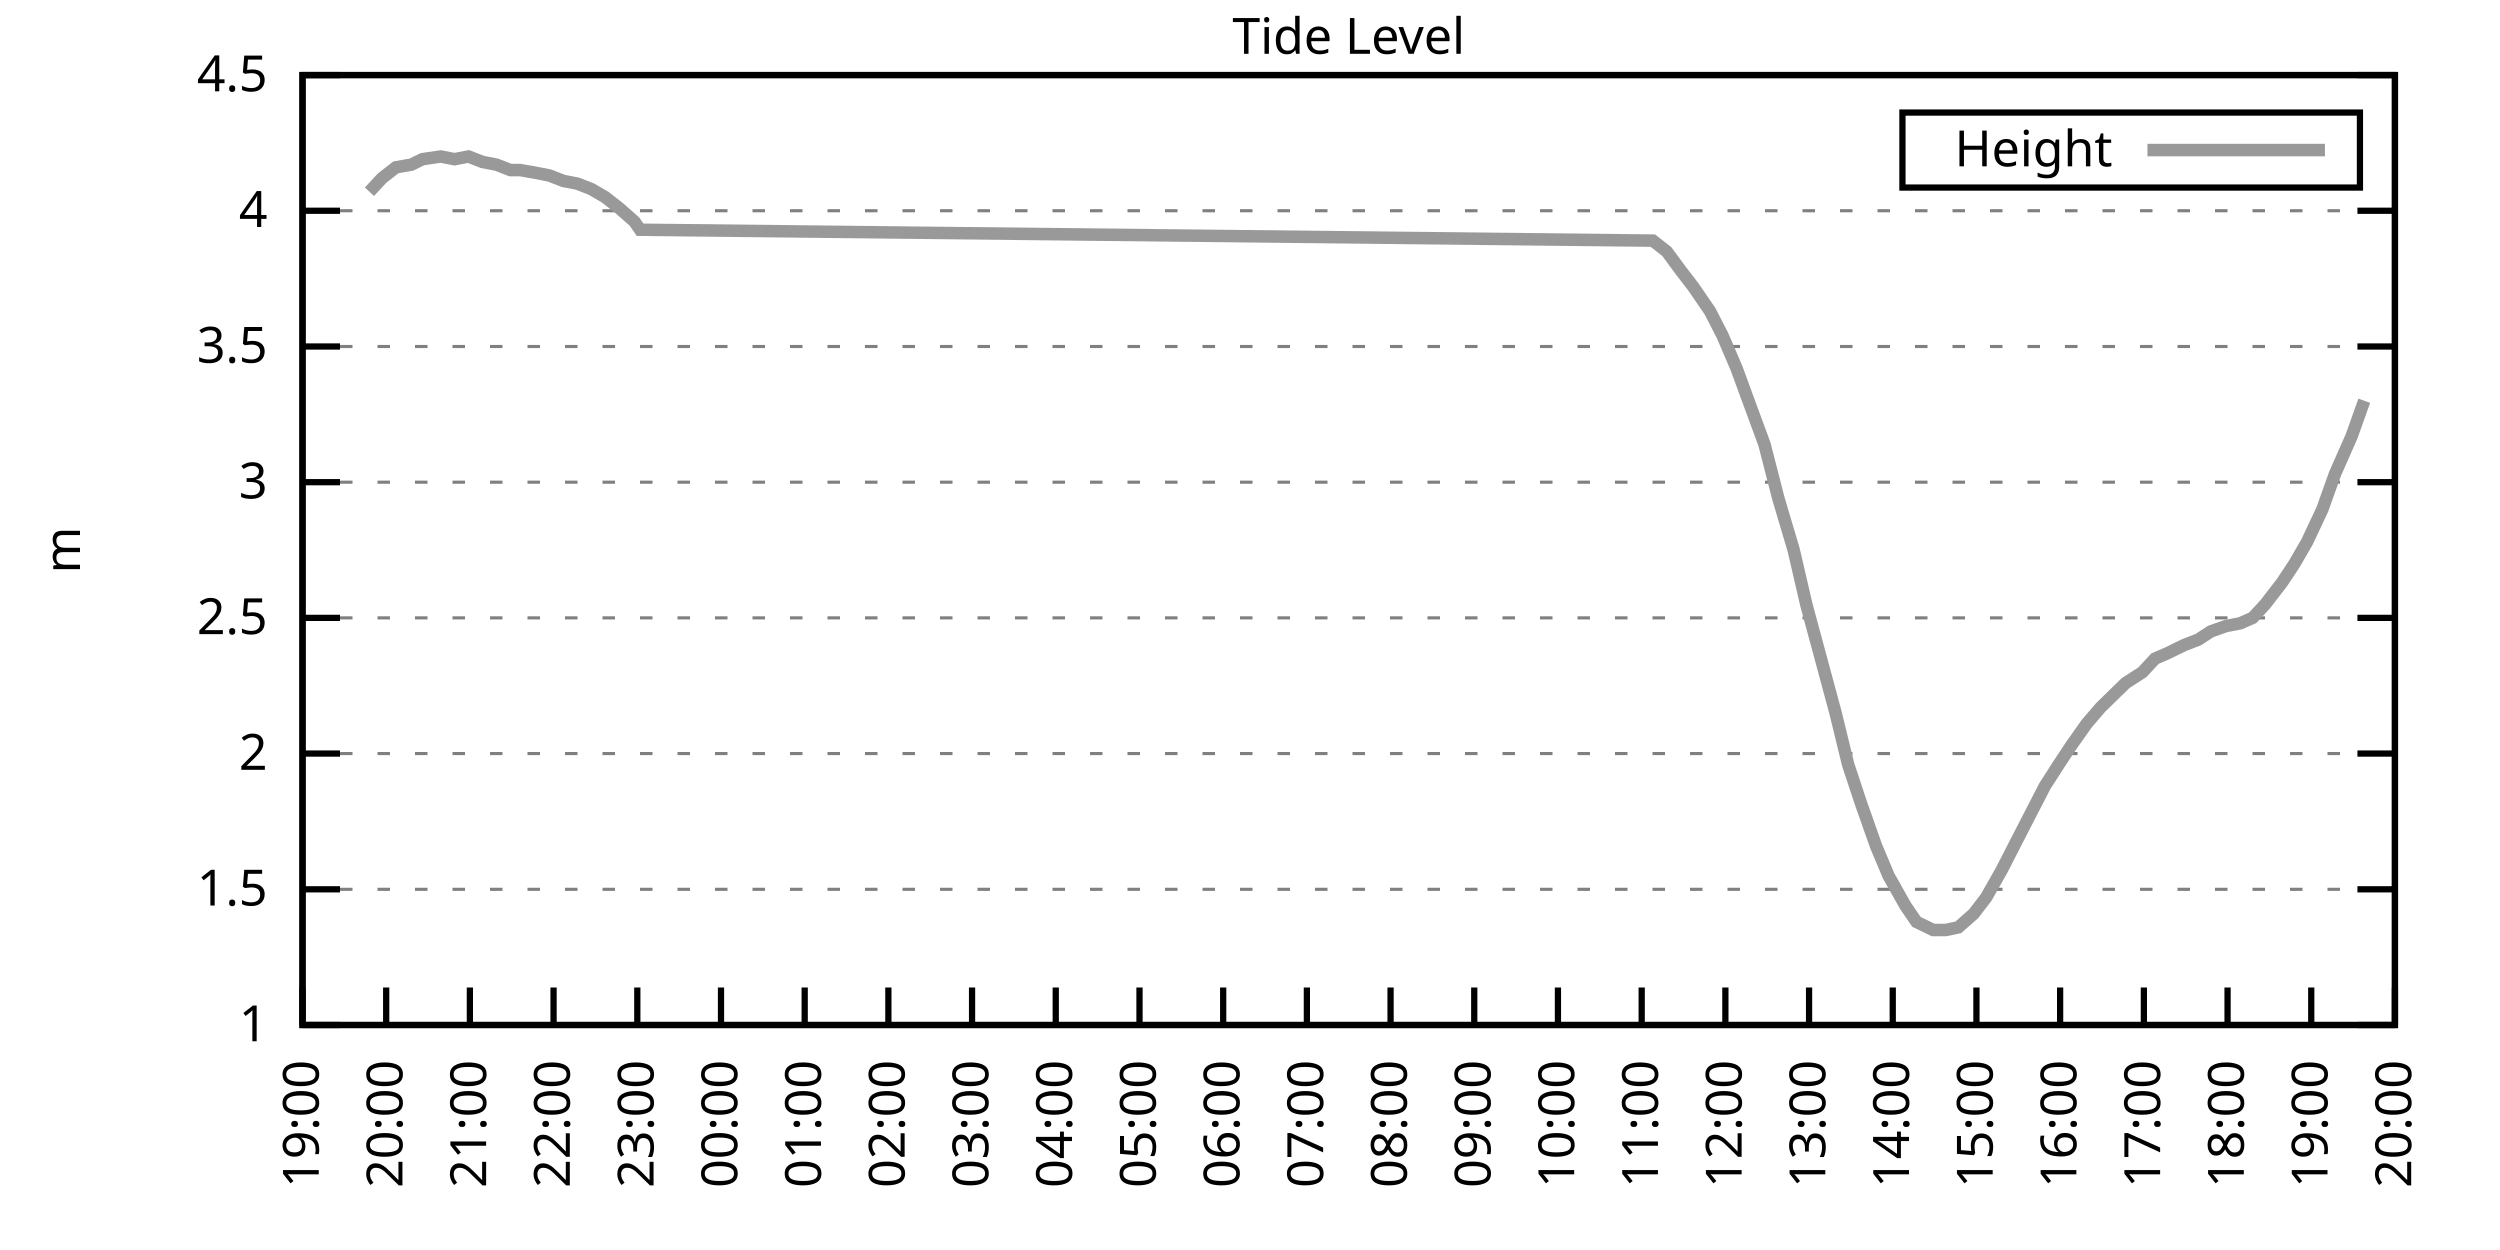
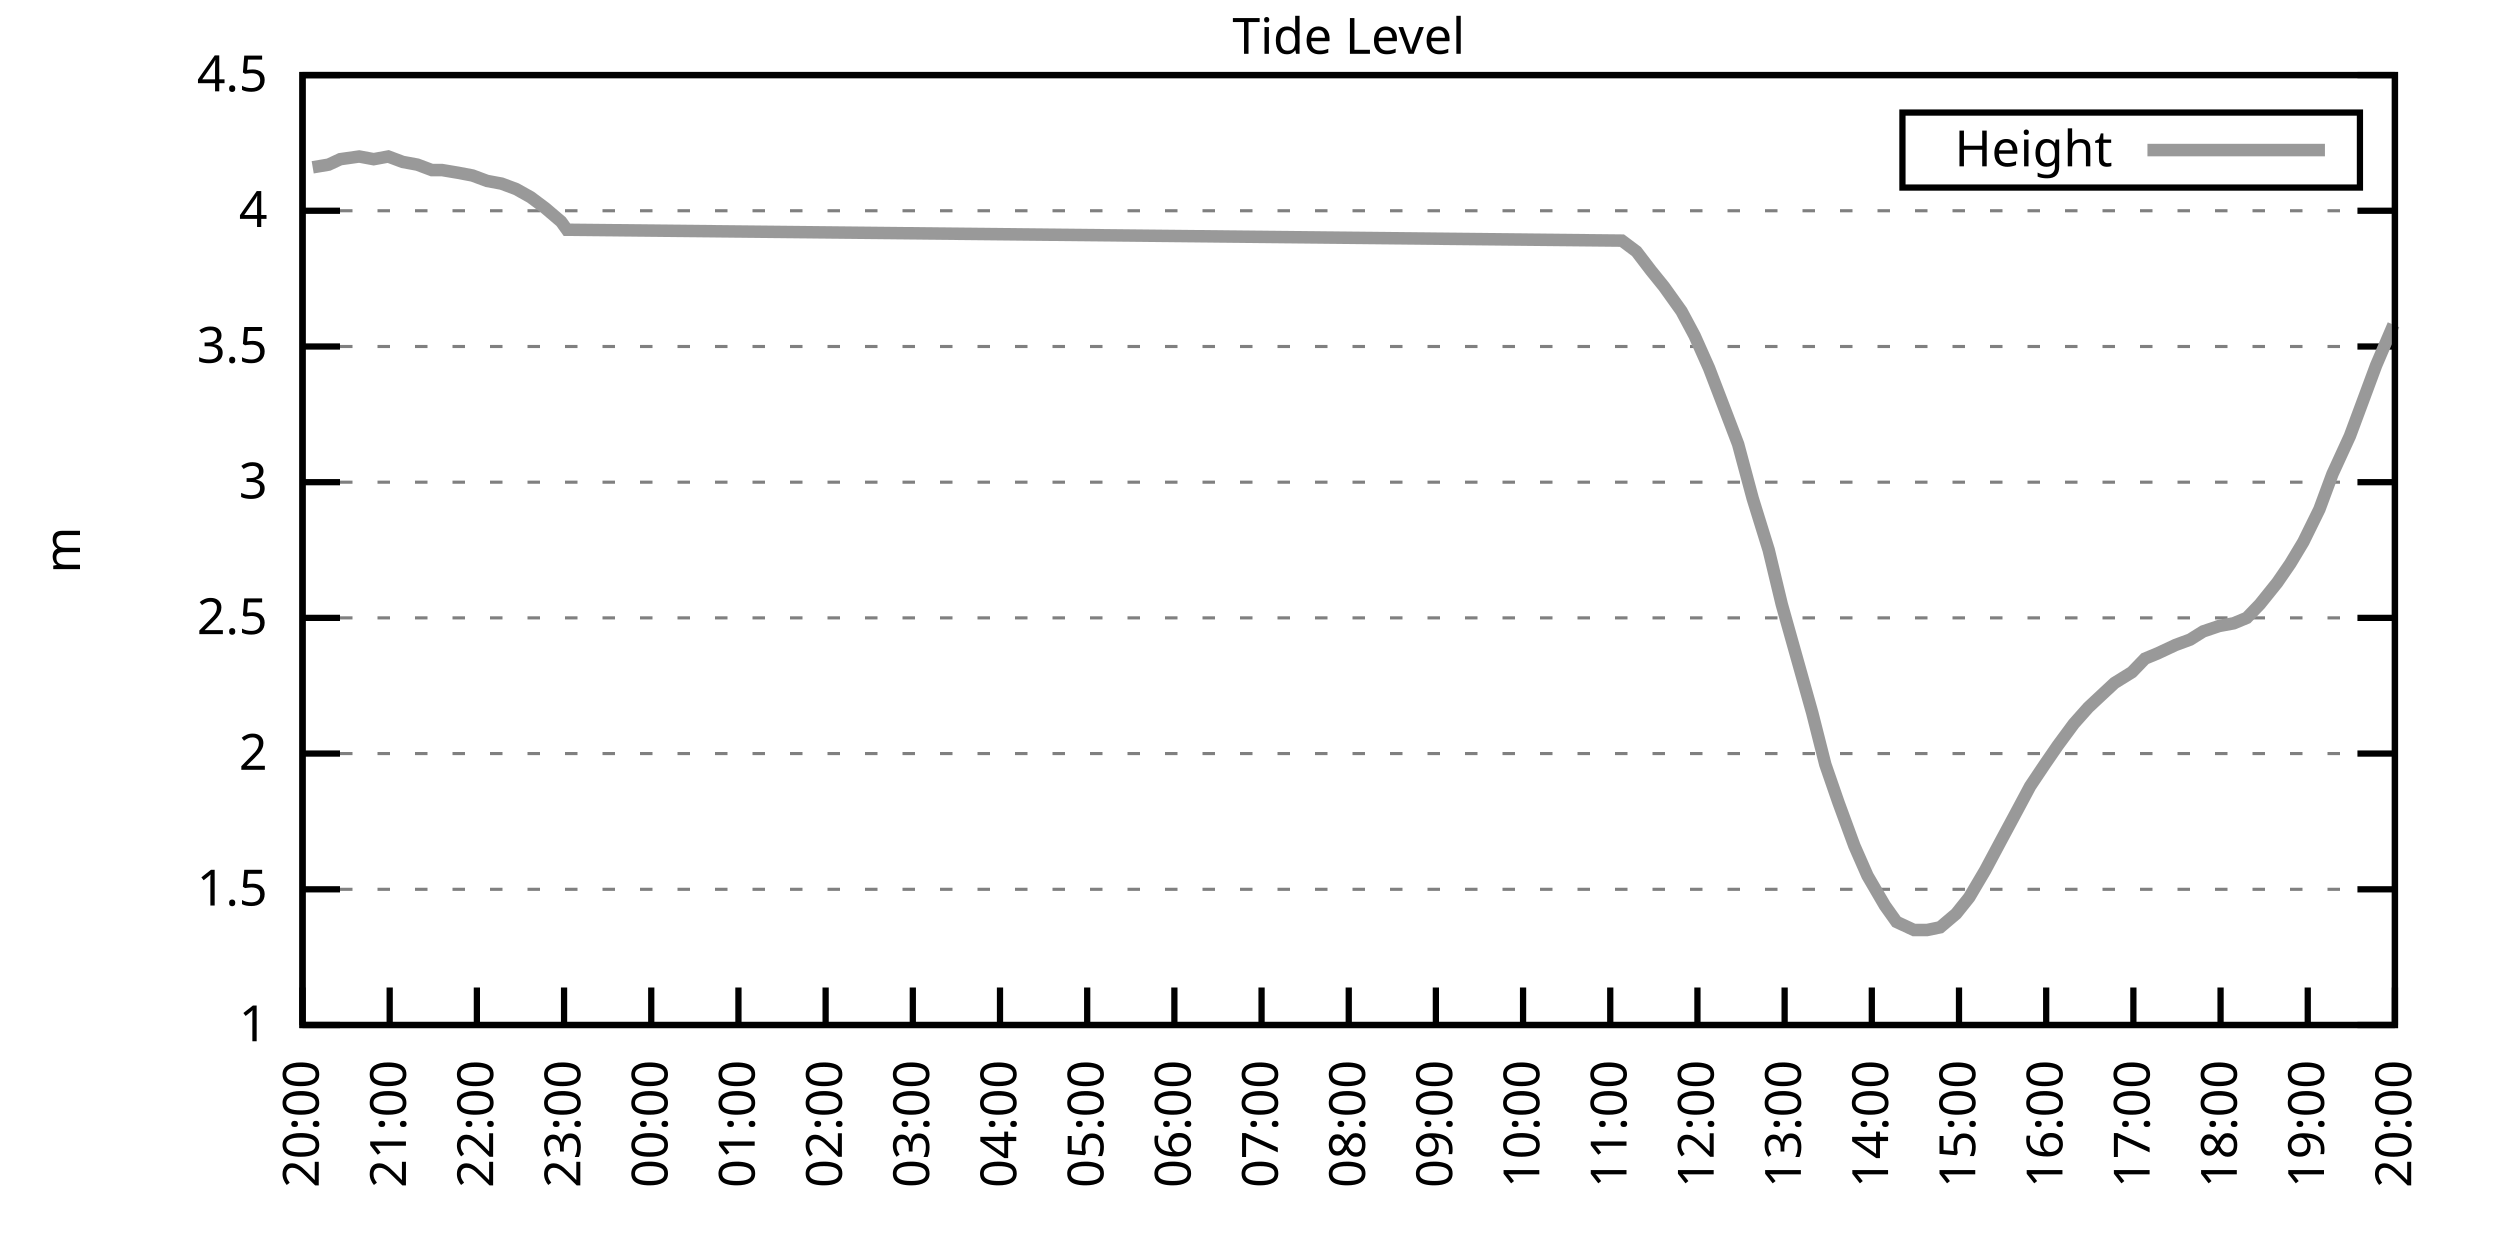
<svg xmlns="http://www.w3.org/2000/svg" xmlns:xlink="http://www.w3.org/1999/xlink" width="400" height="200" viewBox="0 0 400 200">
  <g id="gnuplot_canvas">
    <rect x="0" y="0" width="400" height="200" fill="none" />
    <defs>
      <circle id="gpDot" r="0.5" stroke-width="0.5" stroke="currentColor" />
      <path id="gpPt0" stroke-width="0.333" stroke="currentColor" d="M-1,0 h2 M0,-1 v2" />
      <path id="gpPt1" stroke-width="0.333" stroke="currentColor" d="M-1,-1 L1,1 M1,-1 L-1,1" />
      <path id="gpPt2" stroke-width="0.333" stroke="currentColor" d="M-1,0 L1,0 M0,-1 L0,1 M-1,-1 L1,1 M-1,1 L1,-1" />
      <rect id="gpPt3" stroke-width="0.333" stroke="currentColor" x="-1" y="-1" width="2" height="2" />
      <rect id="gpPt4" stroke-width="0.333" stroke="currentColor" fill="currentColor" x="-1" y="-1" width="2" height="2" />
      <circle id="gpPt5" stroke-width="0.333" stroke="currentColor" cx="0" cy="0" r="1" />
      <use xlink:href="#gpPt5" id="gpPt6" fill="currentColor" stroke="none" />
      <path id="gpPt7" stroke-width="0.333" stroke="currentColor" d="M0,-1.33 L-1.33,0.67 L1.33,0.67 z" />
      <use xlink:href="#gpPt7" id="gpPt8" fill="currentColor" stroke="none" />
      <use xlink:href="#gpPt7" id="gpPt9" stroke="currentColor" transform="rotate(180)" />
      <use xlink:href="#gpPt9" id="gpPt10" fill="currentColor" stroke="none" />
      <use xlink:href="#gpPt3" id="gpPt11" stroke="currentColor" transform="rotate(45)" />
      <use xlink:href="#gpPt11" id="gpPt12" fill="currentColor" stroke="none" />
      <path id="gpPt13" stroke-width="0.333" stroke="currentColor" d="M0,1.330 L1.265,0.411 L0.782,-1.067 L-0.782,-1.076 L-1.265,0.411 z" />
      <use xlink:href="#gpPt13" id="gpPt14" fill="currentColor" stroke="none" />
      <filter id="textbox" filterUnits="objectBoundingBox" x="0" y="0" height="1" width="1">
        <feFlood flood-color="white" flood-opacity="1" result="bgnd" />
        <feComposite in="SourceGraphic" in2="bgnd" operator="atop" />
      </filter>
      <filter id="greybox" filterUnits="objectBoundingBox" x="0" y="0" height="1" width="1">
        <feFlood flood-color="lightgrey" flood-opacity="1" result="grey" />
        <feComposite in="SourceGraphic" in2="grey" operator="atop" />
      </filter>
    </defs>
    <g fill="none" color="white" stroke="currentColor" stroke-width="1.00" stroke-linecap="butt" stroke-linejoin="miter">
</g>
    <g fill="none" color="black" stroke="currentColor" stroke-width="1.00" stroke-linecap="butt" stroke-linejoin="miter">
      <g stroke="none" shape-rendering="crispEdges">
        <polygon fill="rgb(255, 255, 255)" points="48.40,164.00 383.18,164.00 383.18,12.02 48.40,12.02 " />
      </g>
    </g>
    <g fill="none" color="black" stroke="currentColor" stroke-width="1.00" stroke-linecap="butt" stroke-linejoin="miter">
</g>
    <g fill="none" color="black" stroke="black" stroke-width="0.50" stroke-linecap="butt" stroke-linejoin="miter">
</g>
    <g fill="none" color="gray" stroke="currentColor" stroke-width="0.50" stroke-linecap="butt" stroke-linejoin="miter">
      <path stroke="gray" stroke-dasharray="2,4" class="gridline" d="M48.40,164.00 L383.19,164.00  " />
    </g>
    <g fill="none" color="gray" stroke="gray" stroke-width="1.00" stroke-linecap="butt" stroke-linejoin="miter">
</g>
    <g fill="none" color="black" stroke="currentColor" stroke-width="1.00" stroke-linecap="butt" stroke-linejoin="miter">
      <path stroke="black" d="M48.40,164.00 L54.40,164.00 M383.19,164.00 L377.19,164.00  " />
      <g transform="translate(42.80,166.60)" stroke="none" fill="black" font-family="Sans" font-size="8.00" text-anchor="end">
        <text>
          <tspan font-family="Sans"> 1</tspan>
        </text>
      </g>
    </g>
    <g fill="none" color="black" stroke="currentColor" stroke-width="1.00" stroke-linecap="butt" stroke-linejoin="miter">
</g>
    <g fill="none" color="black" stroke="black" stroke-width="0.50" stroke-linecap="butt" stroke-linejoin="miter">
</g>
    <g fill="none" color="gray" stroke="currentColor" stroke-width="0.50" stroke-linecap="butt" stroke-linejoin="miter">
      <path stroke="gray" stroke-dasharray="2,4" class="gridline" d="M48.40,142.29 L383.19,142.29  " />
    </g>
    <g fill="none" color="gray" stroke="gray" stroke-width="1.00" stroke-linecap="butt" stroke-linejoin="miter">
</g>
    <g fill="none" color="black" stroke="currentColor" stroke-width="1.00" stroke-linecap="butt" stroke-linejoin="miter">
      <path stroke="black" d="M48.40,142.29 L54.40,142.29 M383.19,142.29 L377.19,142.29  " />
      <g transform="translate(42.80,144.89)" stroke="none" fill="black" font-family="Sans" font-size="8.00" text-anchor="end">
        <text>
          <tspan font-family="Sans"> 1.5</tspan>
        </text>
      </g>
    </g>
    <g fill="none" color="black" stroke="currentColor" stroke-width="1.00" stroke-linecap="butt" stroke-linejoin="miter">
</g>
    <g fill="none" color="black" stroke="black" stroke-width="0.50" stroke-linecap="butt" stroke-linejoin="miter">
</g>
    <g fill="none" color="gray" stroke="currentColor" stroke-width="0.50" stroke-linecap="butt" stroke-linejoin="miter">
      <path stroke="gray" stroke-dasharray="2,4" class="gridline" d="M48.40,120.57 L383.19,120.57  " />
    </g>
    <g fill="none" color="gray" stroke="gray" stroke-width="1.00" stroke-linecap="butt" stroke-linejoin="miter">
</g>
    <g fill="none" color="black" stroke="currentColor" stroke-width="1.00" stroke-linecap="butt" stroke-linejoin="miter">
      <path stroke="black" d="M48.40,120.57 L54.40,120.57 M383.19,120.57 L377.19,120.57  " />
      <g transform="translate(42.80,123.17)" stroke="none" fill="black" font-family="Sans" font-size="8.00" text-anchor="end">
        <text>
          <tspan font-family="Sans"> 2</tspan>
        </text>
      </g>
    </g>
    <g fill="none" color="black" stroke="currentColor" stroke-width="1.00" stroke-linecap="butt" stroke-linejoin="miter">
</g>
    <g fill="none" color="black" stroke="black" stroke-width="0.50" stroke-linecap="butt" stroke-linejoin="miter">
</g>
    <g fill="none" color="gray" stroke="currentColor" stroke-width="0.50" stroke-linecap="butt" stroke-linejoin="miter">
      <path stroke="gray" stroke-dasharray="2,4" class="gridline" d="M48.40,98.86 L383.19,98.86  " />
    </g>
    <g fill="none" color="gray" stroke="gray" stroke-width="1.00" stroke-linecap="butt" stroke-linejoin="miter">
</g>
    <g fill="none" color="black" stroke="currentColor" stroke-width="1.00" stroke-linecap="butt" stroke-linejoin="miter">
      <path stroke="black" d="M48.40,98.86 L54.40,98.86 M383.19,98.86 L377.19,98.86  " />
      <g transform="translate(42.80,101.46)" stroke="none" fill="black" font-family="Sans" font-size="8.00" text-anchor="end">
        <text>
          <tspan font-family="Sans"> 2.5</tspan>
        </text>
      </g>
    </g>
    <g fill="none" color="black" stroke="currentColor" stroke-width="1.00" stroke-linecap="butt" stroke-linejoin="miter">
</g>
    <g fill="none" color="black" stroke="black" stroke-width="0.50" stroke-linecap="butt" stroke-linejoin="miter">
</g>
    <g fill="none" color="gray" stroke="currentColor" stroke-width="0.50" stroke-linecap="butt" stroke-linejoin="miter">
      <path stroke="gray" stroke-dasharray="2,4" class="gridline" d="M48.40,77.15 L383.19,77.15  " />
    </g>
    <g fill="none" color="gray" stroke="gray" stroke-width="1.00" stroke-linecap="butt" stroke-linejoin="miter">
</g>
    <g fill="none" color="black" stroke="currentColor" stroke-width="1.00" stroke-linecap="butt" stroke-linejoin="miter">
      <path stroke="black" d="M48.40,77.15 L54.40,77.15 M383.19,77.15 L377.19,77.15  " />
      <g transform="translate(42.80,79.75)" stroke="none" fill="black" font-family="Sans" font-size="8.00" text-anchor="end">
        <text>
          <tspan font-family="Sans"> 3</tspan>
        </text>
      </g>
    </g>
    <g fill="none" color="black" stroke="currentColor" stroke-width="1.00" stroke-linecap="butt" stroke-linejoin="miter">
</g>
    <g fill="none" color="black" stroke="black" stroke-width="0.50" stroke-linecap="butt" stroke-linejoin="miter">
</g>
    <g fill="none" color="gray" stroke="currentColor" stroke-width="0.50" stroke-linecap="butt" stroke-linejoin="miter">
      <path stroke="gray" stroke-dasharray="2,4" class="gridline" d="M48.40,55.44 L383.19,55.44  " />
    </g>
    <g fill="none" color="gray" stroke="gray" stroke-width="1.00" stroke-linecap="butt" stroke-linejoin="miter">
</g>
    <g fill="none" color="black" stroke="currentColor" stroke-width="1.00" stroke-linecap="butt" stroke-linejoin="miter">
      <path stroke="black" d="M48.40,55.44 L54.40,55.44 M383.19,55.44 L377.19,55.44  " />
      <g transform="translate(42.80,58.04)" stroke="none" fill="black" font-family="Sans" font-size="8.00" text-anchor="end">
        <text>
          <tspan font-family="Sans"> 3.5</tspan>
        </text>
      </g>
    </g>
    <g fill="none" color="black" stroke="currentColor" stroke-width="1.00" stroke-linecap="butt" stroke-linejoin="miter">
</g>
    <g fill="none" color="black" stroke="black" stroke-width="0.50" stroke-linecap="butt" stroke-linejoin="miter">
</g>
    <g fill="none" color="gray" stroke="currentColor" stroke-width="0.50" stroke-linecap="butt" stroke-linejoin="miter">
      <path stroke="gray" stroke-dasharray="2,4" class="gridline" d="M48.40,33.72 L383.19,33.72  " />
    </g>
    <g fill="none" color="gray" stroke="gray" stroke-width="1.00" stroke-linecap="butt" stroke-linejoin="miter">
</g>
    <g fill="none" color="black" stroke="currentColor" stroke-width="1.00" stroke-linecap="butt" stroke-linejoin="miter">
      <path stroke="black" d="M48.40,33.72 L54.40,33.72 M383.19,33.72 L377.19,33.72  " />
      <g transform="translate(42.80,36.32)" stroke="none" fill="black" font-family="Sans" font-size="8.00" text-anchor="end">
        <text>
          <tspan font-family="Sans"> 4</tspan>
        </text>
      </g>
    </g>
    <g fill="none" color="black" stroke="currentColor" stroke-width="1.00" stroke-linecap="butt" stroke-linejoin="miter">
</g>
    <g fill="none" color="black" stroke="black" stroke-width="0.50" stroke-linecap="butt" stroke-linejoin="miter">
</g>
    <g fill="none" color="gray" stroke="currentColor" stroke-width="0.50" stroke-linecap="butt" stroke-linejoin="miter">
      <path stroke="gray" stroke-dasharray="2,4" class="gridline" d="M48.40,12.01 L383.19,12.01  " />
    </g>
    <g fill="none" color="gray" stroke="gray" stroke-width="1.00" stroke-linecap="butt" stroke-linejoin="miter">
</g>
    <g fill="none" color="black" stroke="currentColor" stroke-width="1.00" stroke-linecap="butt" stroke-linejoin="miter">
      <path stroke="black" d="M48.40,12.01 L54.40,12.01 M383.19,12.01 L377.19,12.01  " />
      <g transform="translate(42.80,14.61)" stroke="none" fill="black" font-family="Sans" font-size="8.00" text-anchor="end">
        <text>
          <tspan font-family="Sans"> 4.5</tspan>
        </text>
      </g>
    </g>
    <g fill="none" color="black" stroke="currentColor" stroke-width="1.00" stroke-linecap="butt" stroke-linejoin="miter">
      <path stroke="black" d="M48.40,164.00 L48.40,158.00  " />
      <g transform="translate(51.00,169.60) rotate(270.00)" stroke="none" fill="black" font-family="Sans" font-size="8.00" text-anchor="end">
        <text>
-           <tspan font-family="Sans">19:00</tspan>
-         </text>
-       </g>
-     </g>
-     <g fill="none" color="black" stroke="currentColor" stroke-width="1.00" stroke-linecap="butt" stroke-linejoin="miter">
-       <path stroke="black" d="M61.79,164.00 L61.79,158.00  " />
-       <g transform="translate(64.39,169.60) rotate(270.00)" stroke="none" fill="black" font-family="Sans" font-size="8.00" text-anchor="end">
-         <text>
          <tspan font-family="Sans">20:00</tspan>
        </text>
      </g>
    </g>
    <g fill="none" color="black" stroke="currentColor" stroke-width="1.00" stroke-linecap="butt" stroke-linejoin="miter">
-       <path stroke="black" d="M75.18,164.00 L75.18,158.00  " />
-       <g transform="translate(77.78,169.60) rotate(270.00)" stroke="none" fill="black" font-family="Sans" font-size="8.00" text-anchor="end">
+       <path stroke="black" d="M62.35,164.00 L62.35,158.00  " />
+       <g transform="translate(64.95,169.60) rotate(270.00)" stroke="none" fill="black" font-family="Sans" font-size="8.00" text-anchor="end">
        <text>
          <tspan font-family="Sans">21:00</tspan>
        </text>
      </g>
    </g>
    <g fill="none" color="black" stroke="currentColor" stroke-width="1.00" stroke-linecap="butt" stroke-linejoin="miter">
-       <path stroke="black" d="M88.57,164.00 L88.57,158.00  " />
-       <g transform="translate(91.17,169.60) rotate(270.00)" stroke="none" fill="black" font-family="Sans" font-size="8.00" text-anchor="end">
+       <path stroke="black" d="M76.30,164.00 L76.30,158.00  " />
+       <g transform="translate(78.90,169.60) rotate(270.00)" stroke="none" fill="black" font-family="Sans" font-size="8.00" text-anchor="end">
        <text>
          <tspan font-family="Sans">22:00</tspan>
        </text>
      </g>
    </g>
    <g fill="none" color="black" stroke="currentColor" stroke-width="1.00" stroke-linecap="butt" stroke-linejoin="miter">
-       <path stroke="black" d="M101.97,164.00 L101.97,158.00  " />
-       <g transform="translate(104.57,169.60) rotate(270.00)" stroke="none" fill="black" font-family="Sans" font-size="8.00" text-anchor="end">
+       <path stroke="black" d="M90.25,164.00 L90.25,158.00  " />
+       <g transform="translate(92.85,169.60) rotate(270.00)" stroke="none" fill="black" font-family="Sans" font-size="8.00" text-anchor="end">
        <text>
          <tspan font-family="Sans">23:00</tspan>
        </text>
      </g>
    </g>
    <g fill="none" color="black" stroke="currentColor" stroke-width="1.00" stroke-linecap="butt" stroke-linejoin="miter">
-       <path stroke="black" d="M115.36,164.00 L115.36,158.00  " />
-       <g transform="translate(117.96,169.60) rotate(270.00)" stroke="none" fill="black" font-family="Sans" font-size="8.00" text-anchor="end">
+       <path stroke="black" d="M104.20,164.00 L104.20,158.00  " />
+       <g transform="translate(106.80,169.60) rotate(270.00)" stroke="none" fill="black" font-family="Sans" font-size="8.00" text-anchor="end">
        <text>
          <tspan font-family="Sans">00:00</tspan>
        </text>
      </g>
    </g>
    <g fill="none" color="black" stroke="currentColor" stroke-width="1.00" stroke-linecap="butt" stroke-linejoin="miter">
-       <path stroke="black" d="M128.75,164.00 L128.75,158.00  " />
-       <g transform="translate(131.35,169.60) rotate(270.00)" stroke="none" fill="black" font-family="Sans" font-size="8.00" text-anchor="end">
+       <path stroke="black" d="M118.15,164.00 L118.15,158.00  " />
+       <g transform="translate(120.75,169.60) rotate(270.00)" stroke="none" fill="black" font-family="Sans" font-size="8.00" text-anchor="end">
        <text>
          <tspan font-family="Sans">01:00</tspan>
        </text>
      </g>
    </g>
    <g fill="none" color="black" stroke="currentColor" stroke-width="1.00" stroke-linecap="butt" stroke-linejoin="miter">
-       <path stroke="black" d="M142.14,164.00 L142.14,158.00  " />
-       <g transform="translate(144.74,169.60) rotate(270.00)" stroke="none" fill="black" font-family="Sans" font-size="8.00" text-anchor="end">
+       <path stroke="black" d="M132.10,164.00 L132.10,158.00  " />
+       <g transform="translate(134.70,169.60) rotate(270.00)" stroke="none" fill="black" font-family="Sans" font-size="8.00" text-anchor="end">
        <text>
          <tspan font-family="Sans">02:00</tspan>
        </text>
      </g>
    </g>
    <g fill="none" color="black" stroke="currentColor" stroke-width="1.00" stroke-linecap="butt" stroke-linejoin="miter">
-       <path stroke="black" d="M155.53,164.00 L155.53,158.00  " />
-       <g transform="translate(158.13,169.60) rotate(270.00)" stroke="none" fill="black" font-family="Sans" font-size="8.00" text-anchor="end">
+       <path stroke="black" d="M146.05,164.00 L146.05,158.00  " />
+       <g transform="translate(148.65,169.60) rotate(270.00)" stroke="none" fill="black" font-family="Sans" font-size="8.00" text-anchor="end">
        <text>
          <tspan font-family="Sans">03:00</tspan>
        </text>
      </g>
    </g>
    <g fill="none" color="black" stroke="currentColor" stroke-width="1.00" stroke-linecap="butt" stroke-linejoin="miter">
-       <path stroke="black" d="M168.92,164.00 L168.92,158.00  " />
-       <g transform="translate(171.52,169.60) rotate(270.00)" stroke="none" fill="black" font-family="Sans" font-size="8.00" text-anchor="end">
+       <path stroke="black" d="M160.00,164.00 L160.00,158.00  " />
+       <g transform="translate(162.60,169.60) rotate(270.00)" stroke="none" fill="black" font-family="Sans" font-size="8.00" text-anchor="end">
        <text>
          <tspan font-family="Sans">04:00</tspan>
        </text>
      </g>
    </g>
    <g fill="none" color="black" stroke="currentColor" stroke-width="1.00" stroke-linecap="butt" stroke-linejoin="miter">
-       <path stroke="black" d="M182.32,164.00 L182.32,158.00  " />
-       <g transform="translate(184.92,169.60) rotate(270.00)" stroke="none" fill="black" font-family="Sans" font-size="8.00" text-anchor="end">
+       <path stroke="black" d="M173.95,164.00 L173.95,158.00  " />
+       <g transform="translate(176.55,169.60) rotate(270.00)" stroke="none" fill="black" font-family="Sans" font-size="8.00" text-anchor="end">
        <text>
          <tspan font-family="Sans">05:00</tspan>
        </text>
      </g>
    </g>
    <g fill="none" color="black" stroke="currentColor" stroke-width="1.00" stroke-linecap="butt" stroke-linejoin="miter">
-       <path stroke="black" d="M195.71,164.00 L195.71,158.00  " />
-       <g transform="translate(198.31,169.60) rotate(270.00)" stroke="none" fill="black" font-family="Sans" font-size="8.00" text-anchor="end">
+       <path stroke="black" d="M187.90,164.00 L187.90,158.00  " />
+       <g transform="translate(190.50,169.60) rotate(270.00)" stroke="none" fill="black" font-family="Sans" font-size="8.00" text-anchor="end">
        <text>
          <tspan font-family="Sans">06:00</tspan>
        </text>
      </g>
    </g>
    <g fill="none" color="black" stroke="currentColor" stroke-width="1.00" stroke-linecap="butt" stroke-linejoin="miter">
-       <path stroke="black" d="M209.10,164.00 L209.10,158.00  " />
-       <g transform="translate(211.70,169.60) rotate(270.00)" stroke="none" fill="black" font-family="Sans" font-size="8.00" text-anchor="end">
+       <path stroke="black" d="M201.85,164.00 L201.85,158.00  " />
+       <g transform="translate(204.45,169.60) rotate(270.00)" stroke="none" fill="black" font-family="Sans" font-size="8.00" text-anchor="end">
        <text>
          <tspan font-family="Sans">07:00</tspan>
        </text>
      </g>
    </g>
    <g fill="none" color="black" stroke="currentColor" stroke-width="1.00" stroke-linecap="butt" stroke-linejoin="miter">
-       <path stroke="black" d="M222.49,164.00 L222.49,158.00  " />
-       <g transform="translate(225.09,169.60) rotate(270.00)" stroke="none" fill="black" font-family="Sans" font-size="8.00" text-anchor="end">
+       <path stroke="black" d="M215.80,164.00 L215.80,158.00  " />
+       <g transform="translate(218.40,169.60) rotate(270.00)" stroke="none" fill="black" font-family="Sans" font-size="8.00" text-anchor="end">
        <text>
          <tspan font-family="Sans">08:00</tspan>
        </text>
      </g>
    </g>
    <g fill="none" color="black" stroke="currentColor" stroke-width="1.00" stroke-linecap="butt" stroke-linejoin="miter">
-       <path stroke="black" d="M235.88,164.00 L235.88,158.00  " />
-       <g transform="translate(238.48,169.60) rotate(270.00)" stroke="none" fill="black" font-family="Sans" font-size="8.00" text-anchor="end">
+       <path stroke="black" d="M229.74,164.00 L229.74,158.00  " />
+       <g transform="translate(232.34,169.60) rotate(270.00)" stroke="none" fill="black" font-family="Sans" font-size="8.00" text-anchor="end">
        <text>
          <tspan font-family="Sans">09:00</tspan>
        </text>
      </g>
    </g>
    <g fill="none" color="black" stroke="currentColor" stroke-width="1.00" stroke-linecap="butt" stroke-linejoin="miter">
-       <path stroke="black" d="M249.27,164.00 L249.27,158.00  " />
-       <g transform="translate(251.87,169.60) rotate(270.00)" stroke="none" fill="black" font-family="Sans" font-size="8.00" text-anchor="end">
+       <path stroke="black" d="M243.69,164.00 L243.69,158.00  " />
+       <g transform="translate(246.29,169.60) rotate(270.00)" stroke="none" fill="black" font-family="Sans" font-size="8.00" text-anchor="end">
        <text>
          <tspan font-family="Sans">10:00</tspan>
        </text>
      </g>
    </g>
    <g fill="none" color="black" stroke="currentColor" stroke-width="1.00" stroke-linecap="butt" stroke-linejoin="miter">
-       <path stroke="black" d="M262.67,164.00 L262.67,158.00  " />
-       <g transform="translate(265.27,169.60) rotate(270.00)" stroke="none" fill="black" font-family="Sans" font-size="8.00" text-anchor="end">
+       <path stroke="black" d="M257.64,164.00 L257.64,158.00  " />
+       <g transform="translate(260.24,169.60) rotate(270.00)" stroke="none" fill="black" font-family="Sans" font-size="8.00" text-anchor="end">
        <text>
          <tspan font-family="Sans">11:00</tspan>
        </text>
      </g>
    </g>
    <g fill="none" color="black" stroke="currentColor" stroke-width="1.00" stroke-linecap="butt" stroke-linejoin="miter">
-       <path stroke="black" d="M276.06,164.00 L276.06,158.00  " />
-       <g transform="translate(278.66,169.60) rotate(270.00)" stroke="none" fill="black" font-family="Sans" font-size="8.00" text-anchor="end">
+       <path stroke="black" d="M271.59,164.00 L271.59,158.00  " />
+       <g transform="translate(274.19,169.60) rotate(270.00)" stroke="none" fill="black" font-family="Sans" font-size="8.00" text-anchor="end">
        <text>
          <tspan font-family="Sans">12:00</tspan>
        </text>
      </g>
    </g>
    <g fill="none" color="black" stroke="currentColor" stroke-width="1.00" stroke-linecap="butt" stroke-linejoin="miter">
-       <path stroke="black" d="M289.45,164.00 L289.45,158.00  " />
-       <g transform="translate(292.05,169.60) rotate(270.00)" stroke="none" fill="black" font-family="Sans" font-size="8.00" text-anchor="end">
+       <path stroke="black" d="M285.54,164.00 L285.54,158.00  " />
+       <g transform="translate(288.14,169.60) rotate(270.00)" stroke="none" fill="black" font-family="Sans" font-size="8.00" text-anchor="end">
        <text>
          <tspan font-family="Sans">13:00</tspan>
        </text>
      </g>
    </g>
    <g fill="none" color="black" stroke="currentColor" stroke-width="1.00" stroke-linecap="butt" stroke-linejoin="miter">
-       <path stroke="black" d="M302.84,164.00 L302.84,158.00  " />
-       <g transform="translate(305.44,169.60) rotate(270.00)" stroke="none" fill="black" font-family="Sans" font-size="8.00" text-anchor="end">
+       <path stroke="black" d="M299.49,164.00 L299.49,158.00  " />
+       <g transform="translate(302.09,169.60) rotate(270.00)" stroke="none" fill="black" font-family="Sans" font-size="8.00" text-anchor="end">
        <text>
          <tspan font-family="Sans">14:00</tspan>
        </text>
      </g>
    </g>
    <g fill="none" color="black" stroke="currentColor" stroke-width="1.00" stroke-linecap="butt" stroke-linejoin="miter">
-       <path stroke="black" d="M316.23,164.00 L316.23,158.00  " />
-       <g transform="translate(318.83,169.60) rotate(270.00)" stroke="none" fill="black" font-family="Sans" font-size="8.00" text-anchor="end">
+       <path stroke="black" d="M313.44,164.00 L313.44,158.00  " />
+       <g transform="translate(316.04,169.60) rotate(270.00)" stroke="none" fill="black" font-family="Sans" font-size="8.00" text-anchor="end">
        <text>
          <tspan font-family="Sans">15:00</tspan>
        </text>
      </g>
    </g>
    <g fill="none" color="black" stroke="currentColor" stroke-width="1.00" stroke-linecap="butt" stroke-linejoin="miter">
-       <path stroke="black" d="M329.62,164.00 L329.62,158.00  " />
-       <g transform="translate(332.22,169.60) rotate(270.00)" stroke="none" fill="black" font-family="Sans" font-size="8.00" text-anchor="end">
+       <path stroke="black" d="M327.39,164.00 L327.39,158.00  " />
+       <g transform="translate(329.99,169.60) rotate(270.00)" stroke="none" fill="black" font-family="Sans" font-size="8.00" text-anchor="end">
        <text>
          <tspan font-family="Sans">16:00</tspan>
        </text>
      </g>
    </g>
    <g fill="none" color="black" stroke="currentColor" stroke-width="1.00" stroke-linecap="butt" stroke-linejoin="miter">
-       <path stroke="black" d="M343.02,164.00 L343.02,158.00  " />
-       <g transform="translate(345.62,169.60) rotate(270.00)" stroke="none" fill="black" font-family="Sans" font-size="8.00" text-anchor="end">
+       <path stroke="black" d="M341.34,164.00 L341.34,158.00  " />
+       <g transform="translate(343.94,169.60) rotate(270.00)" stroke="none" fill="black" font-family="Sans" font-size="8.00" text-anchor="end">
        <text>
          <tspan font-family="Sans">17:00</tspan>
        </text>
      </g>
    </g>
    <g fill="none" color="black" stroke="currentColor" stroke-width="1.00" stroke-linecap="butt" stroke-linejoin="miter">
-       <path stroke="black" d="M356.41,164.00 L356.41,158.00  " />
-       <g transform="translate(359.01,169.60) rotate(270.00)" stroke="none" fill="black" font-family="Sans" font-size="8.00" text-anchor="end">
+       <path stroke="black" d="M355.29,164.00 L355.29,158.00  " />
+       <g transform="translate(357.89,169.60) rotate(270.00)" stroke="none" fill="black" font-family="Sans" font-size="8.00" text-anchor="end">
        <text>
          <tspan font-family="Sans">18:00</tspan>
        </text>
      </g>
    </g>
    <g fill="none" color="black" stroke="currentColor" stroke-width="1.00" stroke-linecap="butt" stroke-linejoin="miter">
-       <path stroke="black" d="M369.80,164.00 L369.80,158.00  " />
-       <g transform="translate(372.40,169.60) rotate(270.00)" stroke="none" fill="black" font-family="Sans" font-size="8.00" text-anchor="end">
+       <path stroke="black" d="M369.24,164.00 L369.24,158.00  " />
+       <g transform="translate(371.84,169.60) rotate(270.00)" stroke="none" fill="black" font-family="Sans" font-size="8.00" text-anchor="end">
        <text>
          <tspan font-family="Sans">19:00</tspan>
        </text>
      </g>
    </g>
    <g fill="none" color="black" stroke="currentColor" stroke-width="1.00" stroke-linecap="butt" stroke-linejoin="miter">
      <path stroke="black" d="M383.19,164.00 L383.19,158.00  " />
      <g transform="translate(385.79,169.60) rotate(270.00)" stroke="none" fill="black" font-family="Sans" font-size="8.00" text-anchor="end">
        <text>
          <tspan font-family="Sans">20:00</tspan>
        </text>
      </g>
    </g>
    <g fill="none" color="black" stroke="currentColor" stroke-width="1.00" stroke-linecap="butt" stroke-linejoin="miter">
</g>
    <g fill="none" color="black" stroke="currentColor" stroke-width="1.00" stroke-linecap="butt" stroke-linejoin="miter">
      <path stroke="black" d="M48.40,12.01 L48.40,164.00 L383.19,164.00 L383.19,12.01 L48.40,12.01 Z  " />
    </g>
    <g fill="none" color="black" stroke="currentColor" stroke-width="1.00" stroke-linecap="butt" stroke-linejoin="miter">
</g>
    <g fill="none" color="black" stroke="currentColor" stroke-width="1.00" stroke-linecap="butt" stroke-linejoin="miter">
      <path stroke="black" d="M304.39,30.01 L304.39,18.01 L377.59,18.01 L377.59,30.01 L304.39,30.01 Z  " />
    </g>
    <g id="Tide_level_plot_1">
      <g fill="none" color="white" stroke="black" stroke-width="2.00" stroke-linecap="butt" stroke-linejoin="miter">
</g>
      <g fill="none" color="black" stroke="currentColor" stroke-width="2.00" stroke-linecap="butt" stroke-linejoin="miter">
        <g transform="translate(337.99,26.61)" stroke="none" fill="black" font-family="Sans" font-size="8.00" text-anchor="end">
          <text>
            <tspan font-family="Sans">Height</tspan>
          </text>
        </g>
      </g>
      <g fill="none" color="black" stroke="currentColor" stroke-width="2.00" stroke-linecap="butt" stroke-linejoin="miter">
-         <path stroke="rgb(153, 153, 153)" d="M343.59,24.01 L371.99,24.01 M59.11,30.68 L61.12,28.51 L63.35,26.77 L65.81,26.34 L67.59,25.47 L70.50,25.04   L72.73,25.47 L74.96,25.04 L77.19,25.91 L79.42,26.34 L81.66,27.21 L83.22,27.21 L85.67,27.64 L87.91,28.08   L90.14,28.95 L92.37,29.38 L94.60,30.25 L96.83,31.55 L99.06,33.29 L101.52,35.46 L102.41,36.76 L264.45,38.50   L266.68,40.24 L268.92,43.28 L270.92,45.88 L273.60,49.79 L275.61,53.70 L277.84,58.91 L280.07,64.99 L282.31,71.07   L284.54,79.75 L286.99,88.00 L289.00,96.69 L291.23,104.94 L293.69,114.06 L295.70,122.31 L297.71,128.39 L300.16,135.34   L302.17,140.12 L304.85,144.89 L306.63,147.50 L309.31,148.80 L311.32,148.80 L313.33,148.37 L315.79,146.20 L317.79,143.59   L320.25,139.25 L322.70,134.47 L324.71,130.56 L327.17,125.79 L329.40,122.31 L331.41,119.27 L333.86,115.80 L336.10,113.19   L337.88,111.45 L340.11,109.28 L342.79,107.55 L344.80,105.38 L346.81,104.51 L349.49,103.20 L351.72,102.34 L353.73,101.03   L356.18,100.16 L358.42,99.73 L360.42,98.86 L362.43,96.69 L365.11,93.22 L367.12,90.18 L369.13,86.70 L371.58,81.49   L373.59,75.85 L376.27,69.77 L378.28,64.12  " />
+         <path stroke="rgb(153, 153, 153)" d="M343.59,24.01 L371.99,24.01 M50.03,26.77 L52.58,26.34 L54.44,25.47 L57.47,25.04 L59.79,25.47 L62.12,25.04   L64.44,25.91 L66.77,26.34 L69.09,27.21 L70.72,27.21 L73.28,27.64 L75.60,28.08 L77.93,28.95 L80.25,29.38   L82.58,30.25 L84.90,31.55 L87.23,33.29 L89.78,35.46 L90.71,36.76 L259.50,38.50 L261.83,40.24 L264.15,43.28   L266.25,45.88 L269.04,49.79 L271.13,53.70 L273.45,58.91 L275.78,64.99 L278.10,71.07 L280.43,79.75 L282.99,88.00   L285.08,96.69 L287.40,104.94 L289.96,114.06 L292.05,122.31 L294.15,128.39 L296.70,135.34 L298.80,140.12 L301.58,144.89   L303.44,147.50 L306.23,148.80 L308.33,148.80 L310.42,148.37 L312.98,146.20 L315.07,143.59 L317.63,139.25 L320.18,134.47   L322.28,130.56 L324.83,125.79 L327.16,122.31 L329.25,119.27 L331.81,115.80 L334.13,113.19 L335.99,111.45 L338.32,109.28   L341.11,107.55 L343.20,105.38 L345.29,104.51 L348.08,103.20 L350.41,102.34 L352.50,101.03 L355.06,100.16 L357.38,99.73   L359.48,98.86 L361.57,96.69 L364.36,93.22 L366.45,90.18 L368.54,86.70 L371.10,81.49 L373.19,75.85 L375.98,69.77   L378.08,64.12 L380.17,58.48 L382.96,51.96  " />
      </g>
    </g>
    <g fill="none" color="black" stroke="currentColor" stroke-width="2.00" stroke-linecap="butt" stroke-linejoin="miter">
</g>
    <g fill="none" color="black" stroke="black" stroke-width="1.00" stroke-linecap="butt" stroke-linejoin="miter">
</g>
    <g fill="none" color="black" stroke="currentColor" stroke-width="1.00" stroke-linecap="butt" stroke-linejoin="miter">
      <path stroke="black" d="M48.40,12.01 L48.40,164.00 L383.19,164.00 L383.19,12.01 L48.40,12.01 Z  " />
      <g transform="translate(12.80,88.01) rotate(270.00)" stroke="none" fill="black" font-family="Sans" font-size="8.00" text-anchor="middle">
        <text>
          <tspan font-family="Sans">m</tspan>
        </text>
      </g>
    </g>
    <g fill="none" color="black" stroke="currentColor" stroke-width="1.00" stroke-linecap="butt" stroke-linejoin="miter">
</g>
    <g fill="none" color="black" stroke="currentColor" stroke-width="1.00" stroke-linecap="butt" stroke-linejoin="miter">
      <g transform="translate(215.79,8.61)" stroke="none" fill="black" font-family="Sans" font-size="8.00" text-anchor="middle">
        <text>
          <tspan font-family="Sans">Tide Level</tspan>
        </text>
      </g>
    </g>
    <g fill="none" color="black" stroke="currentColor" stroke-width="1.00" stroke-linecap="butt" stroke-linejoin="miter">
</g>
  </g>
</svg>
